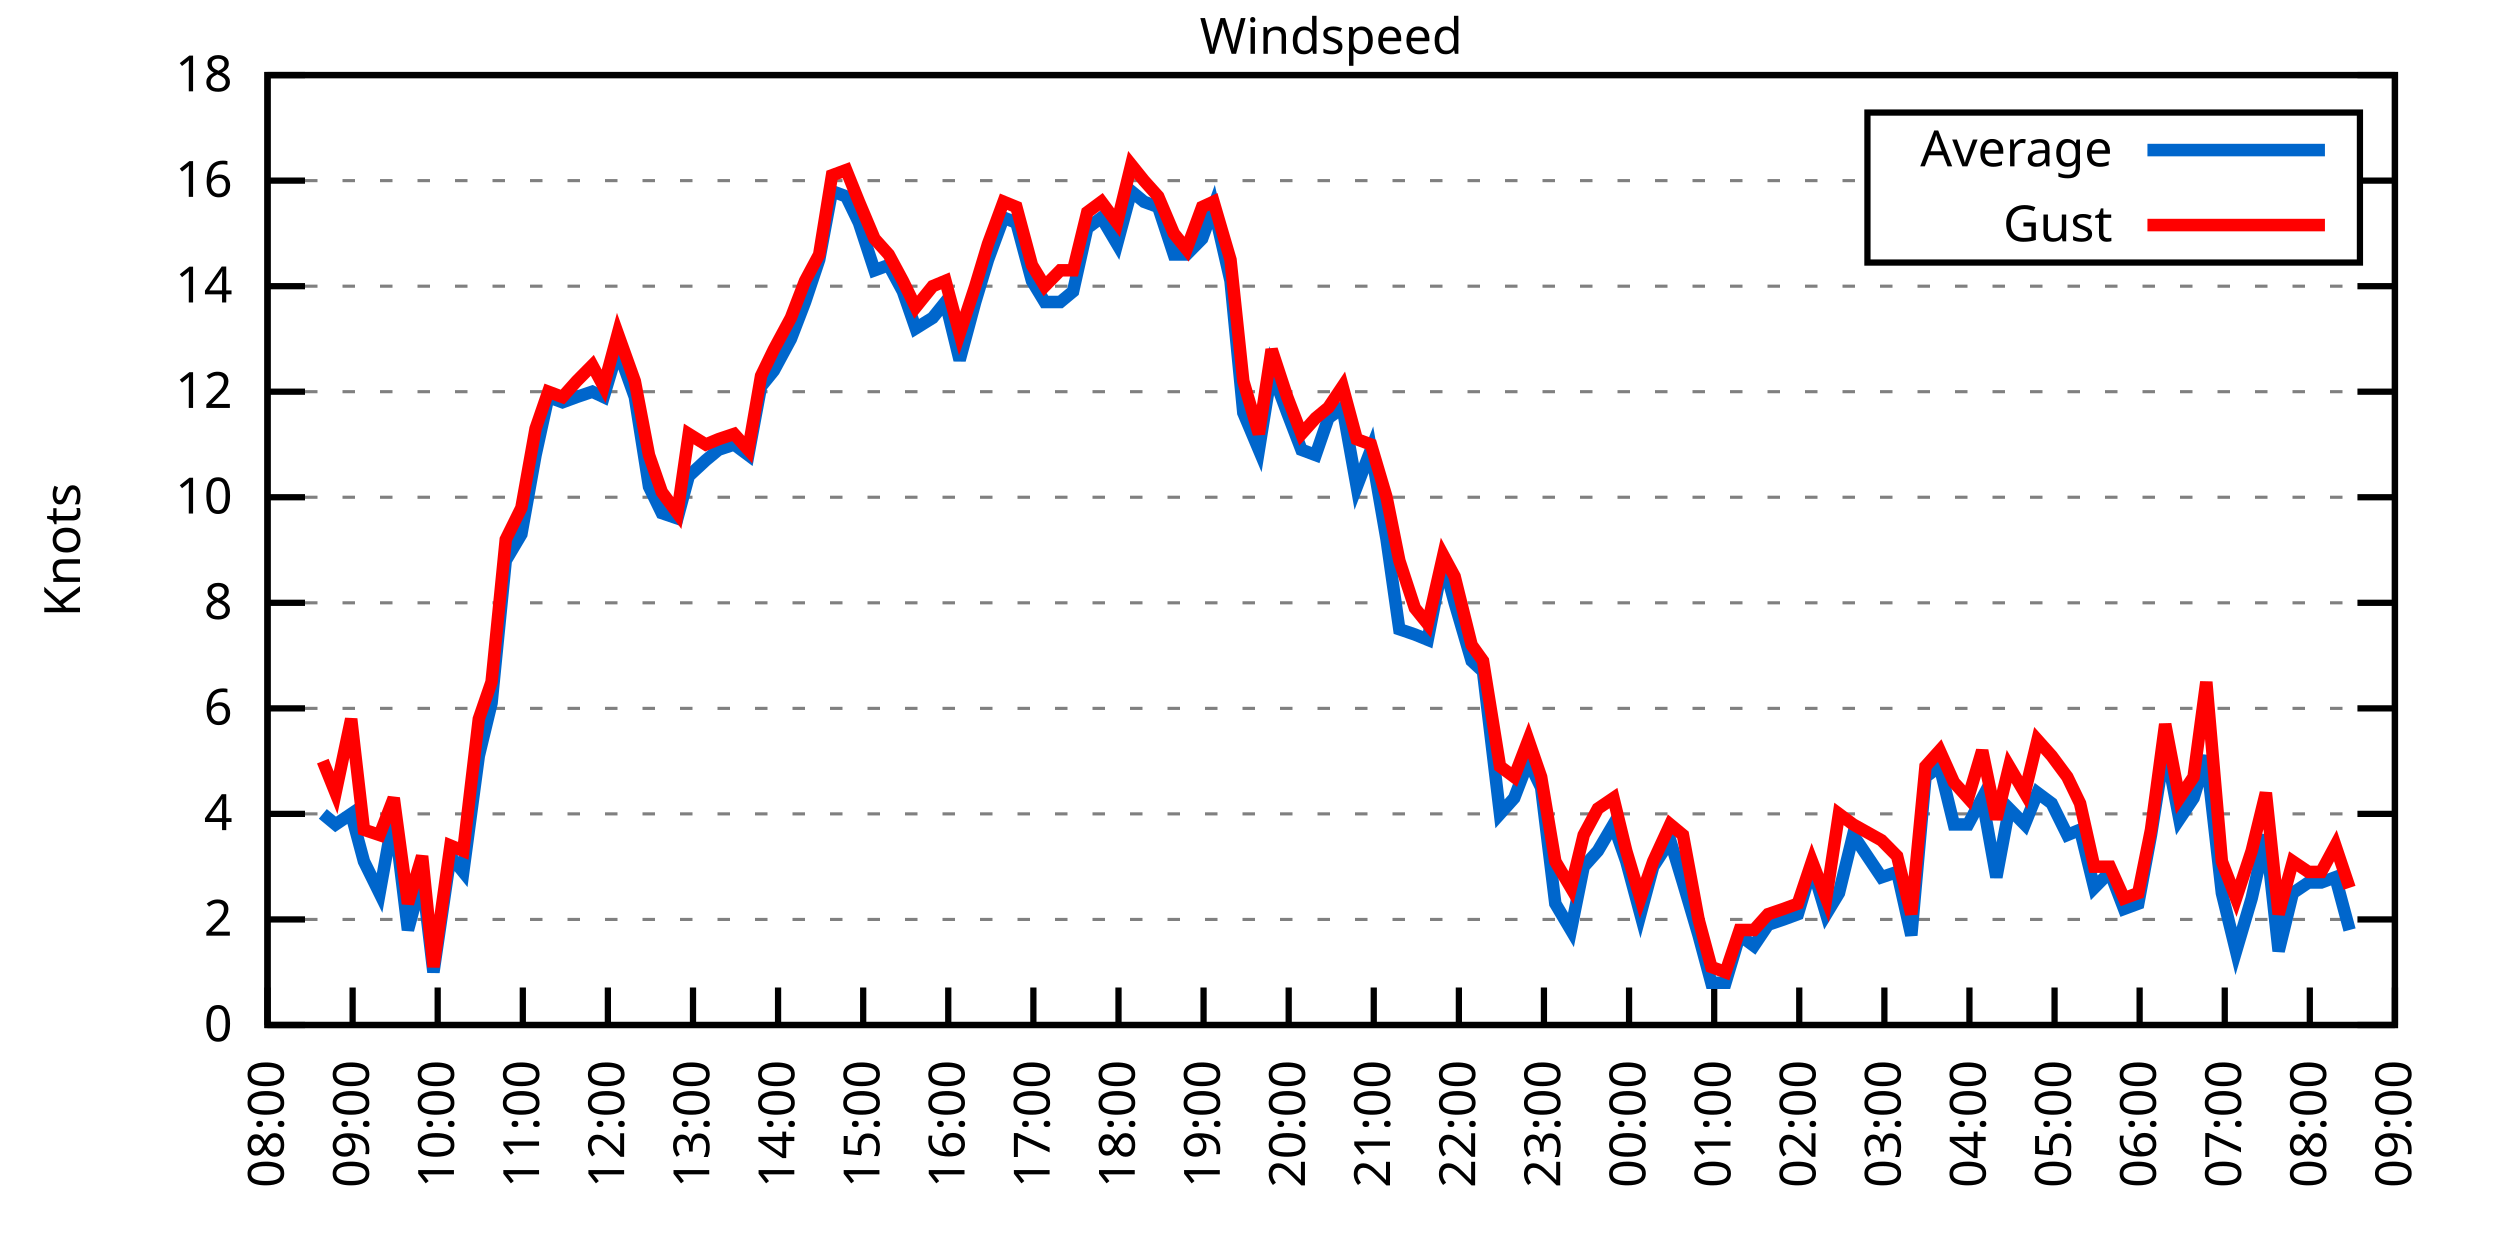
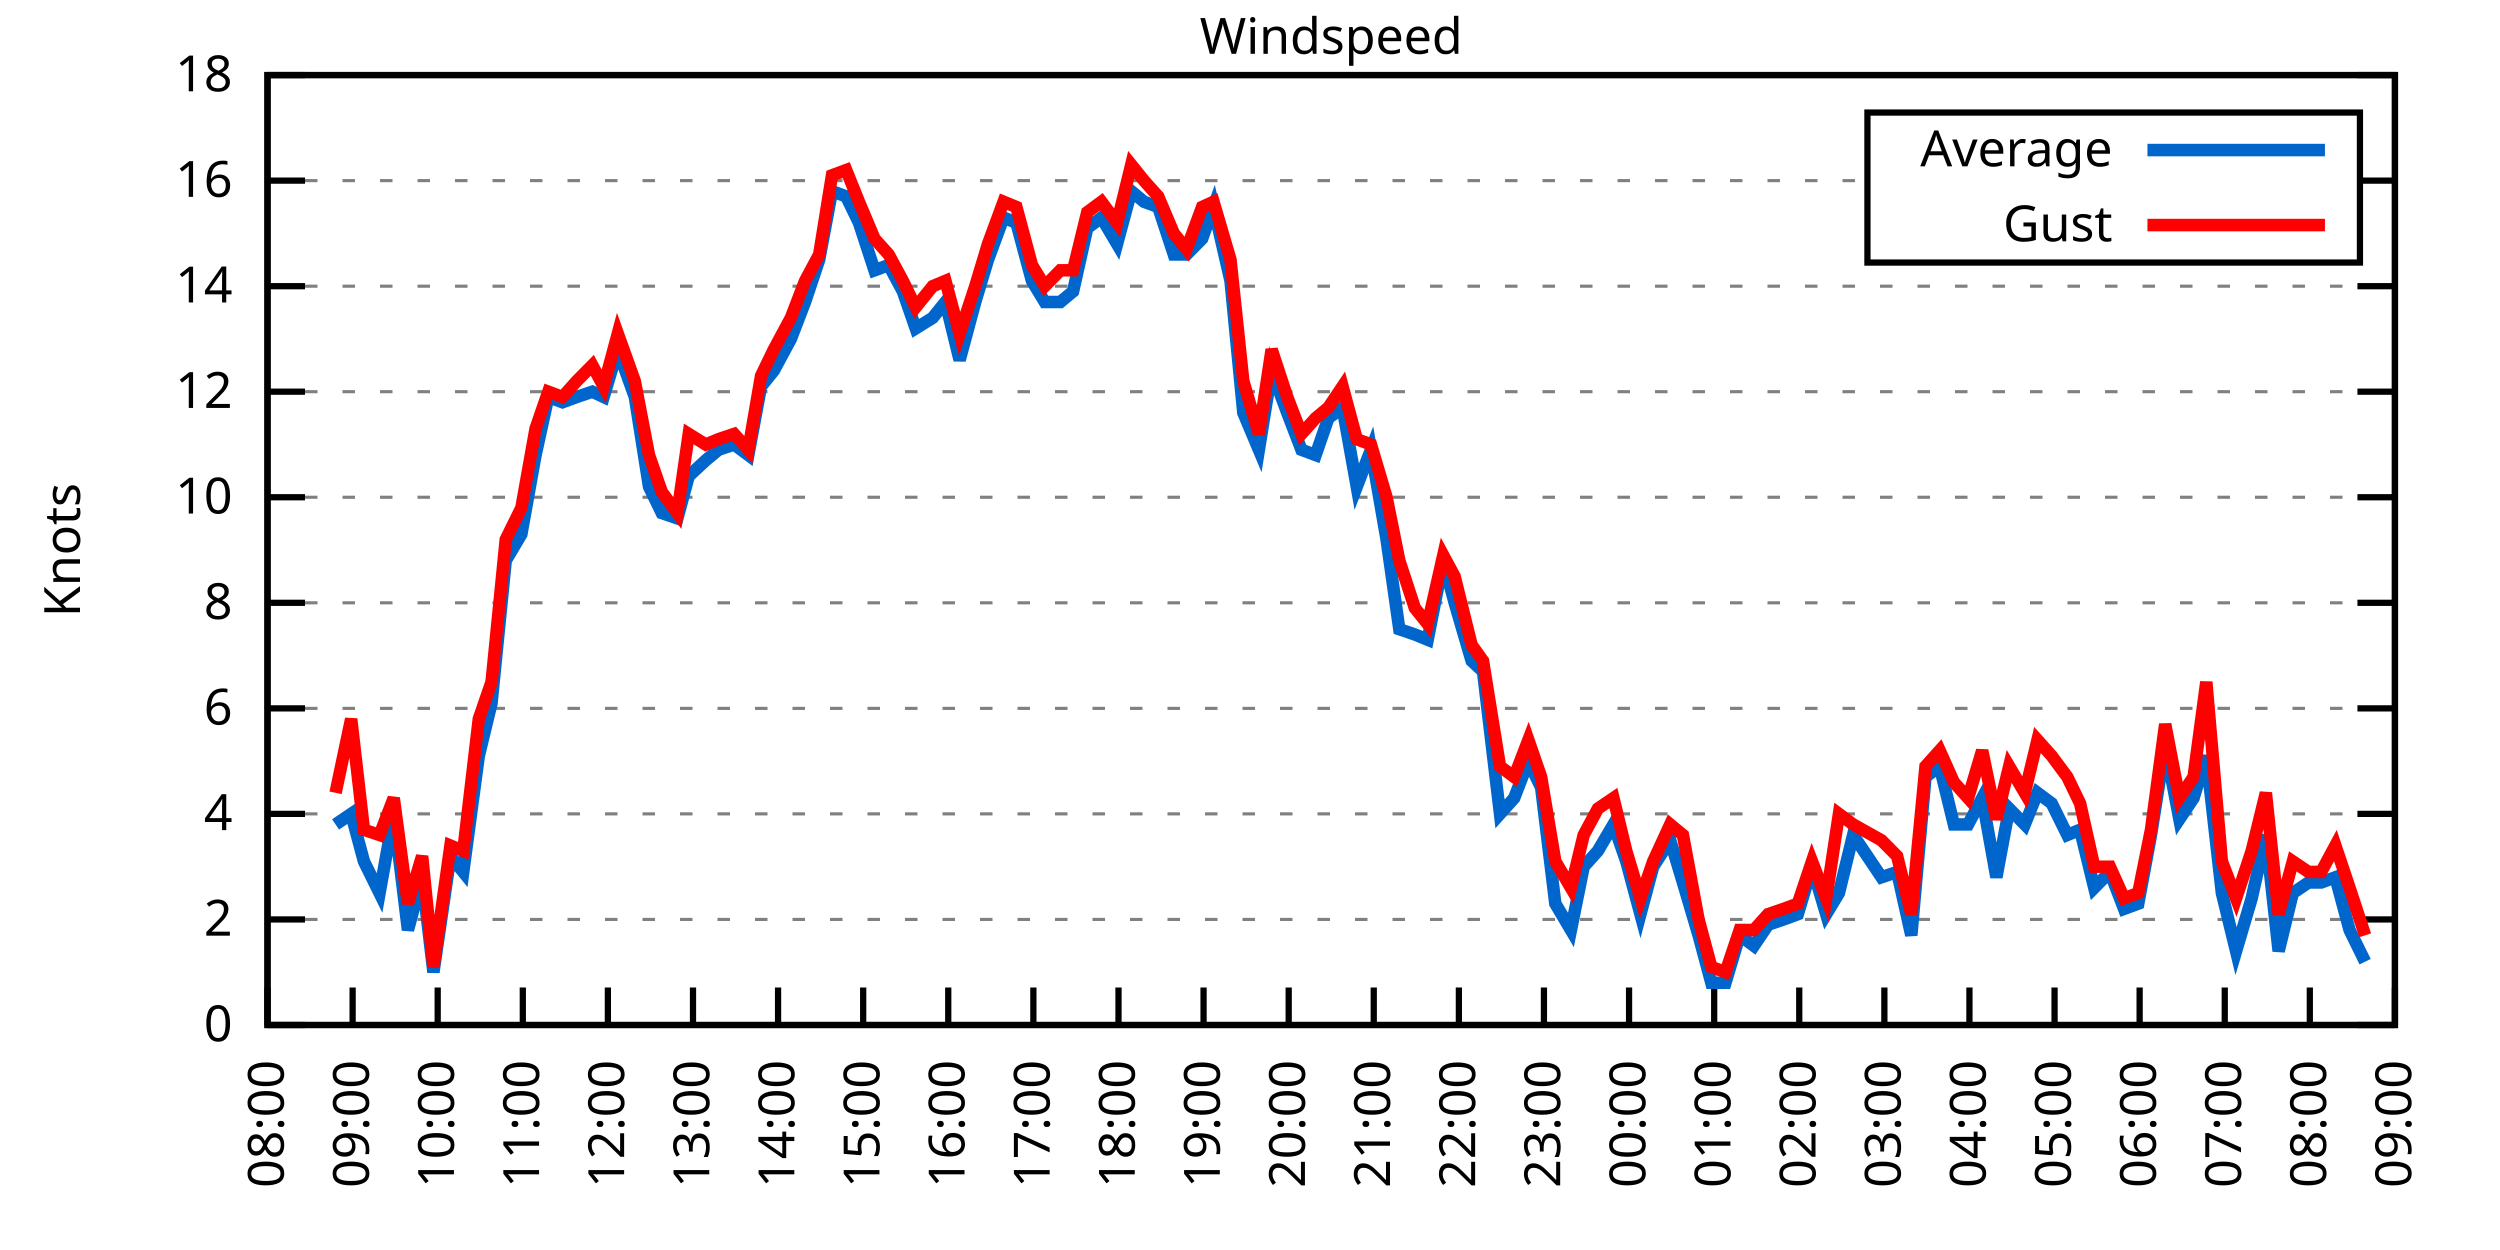
<svg xmlns="http://www.w3.org/2000/svg" xmlns:xlink="http://www.w3.org/1999/xlink" width="400" height="200" viewBox="0 0 400 200">
  <g id="gnuplot_canvas">
    <rect x="0" y="0" width="400" height="200" fill="none" />
    <defs>
      <circle id="gpDot" r="0.5" stroke-width="0.5" stroke="currentColor" />
      <path id="gpPt0" stroke-width="0.333" stroke="currentColor" d="M-1,0 h2 M0,-1 v2" />
      <path id="gpPt1" stroke-width="0.333" stroke="currentColor" d="M-1,-1 L1,1 M1,-1 L-1,1" />
      <path id="gpPt2" stroke-width="0.333" stroke="currentColor" d="M-1,0 L1,0 M0,-1 L0,1 M-1,-1 L1,1 M-1,1 L1,-1" />
      <rect id="gpPt3" stroke-width="0.333" stroke="currentColor" x="-1" y="-1" width="2" height="2" />
      <rect id="gpPt4" stroke-width="0.333" stroke="currentColor" fill="currentColor" x="-1" y="-1" width="2" height="2" />
      <circle id="gpPt5" stroke-width="0.333" stroke="currentColor" cx="0" cy="0" r="1" />
      <use xlink:href="#gpPt5" id="gpPt6" fill="currentColor" stroke="none" />
      <path id="gpPt7" stroke-width="0.333" stroke="currentColor" d="M0,-1.33 L-1.33,0.67 L1.33,0.67 z" />
      <use xlink:href="#gpPt7" id="gpPt8" fill="currentColor" stroke="none" />
      <use xlink:href="#gpPt7" id="gpPt9" stroke="currentColor" transform="rotate(180)" />
      <use xlink:href="#gpPt9" id="gpPt10" fill="currentColor" stroke="none" />
      <use xlink:href="#gpPt3" id="gpPt11" stroke="currentColor" transform="rotate(45)" />
      <use xlink:href="#gpPt11" id="gpPt12" fill="currentColor" stroke="none" />
      <path id="gpPt13" stroke-width="0.333" stroke="currentColor" d="M0,1.330 L1.265,0.411 L0.782,-1.067 L-0.782,-1.076 L-1.265,0.411 z" />
      <use xlink:href="#gpPt13" id="gpPt14" fill="currentColor" stroke="none" />
      <filter id="textbox" filterUnits="objectBoundingBox" x="0" y="0" height="1" width="1">
        <feFlood flood-color="white" flood-opacity="1" result="bgnd" />
        <feComposite in="SourceGraphic" in2="bgnd" operator="atop" />
      </filter>
      <filter id="greybox" filterUnits="objectBoundingBox" x="0" y="0" height="1" width="1">
        <feFlood flood-color="lightgrey" flood-opacity="1" result="grey" />
        <feComposite in="SourceGraphic" in2="grey" operator="atop" />
      </filter>
    </defs>
    <g fill="none" color="white" stroke="currentColor" stroke-width="1.00" stroke-linecap="butt" stroke-linejoin="miter">
</g>
    <g fill="none" color="black" stroke="currentColor" stroke-width="1.00" stroke-linecap="butt" stroke-linejoin="miter">
      <g stroke="none" shape-rendering="crispEdges">
        <polygon fill="rgb(255, 255, 255)" points="42.80,164.00 383.18,164.00 383.18,12.02 42.80,12.02 " />
      </g>
    </g>
    <g fill="none" color="black" stroke="currentColor" stroke-width="1.00" stroke-linecap="butt" stroke-linejoin="miter">
</g>
    <g fill="none" color="black" stroke="black" stroke-width="0.50" stroke-linecap="butt" stroke-linejoin="miter">
</g>
    <g fill="none" color="gray" stroke="currentColor" stroke-width="0.50" stroke-linecap="butt" stroke-linejoin="miter">
      <path stroke="gray" stroke-dasharray="2,4" class="gridline" d="M42.80,164.00 L383.19,164.00  " />
    </g>
    <g fill="none" color="gray" stroke="gray" stroke-width="1.00" stroke-linecap="butt" stroke-linejoin="miter">
</g>
    <g fill="none" color="black" stroke="currentColor" stroke-width="1.00" stroke-linecap="butt" stroke-linejoin="miter">
      <path stroke="black" d="M42.80,164.00 L48.80,164.00 M383.19,164.00 L377.19,164.00  " />
      <g transform="translate(37.20,166.60)" stroke="none" fill="black" font-family="Sans" font-size="8.00" text-anchor="end">
        <text>
          <tspan font-family="Sans"> 0</tspan>
        </text>
      </g>
    </g>
    <g fill="none" color="black" stroke="currentColor" stroke-width="1.00" stroke-linecap="butt" stroke-linejoin="miter">
</g>
    <g fill="none" color="black" stroke="black" stroke-width="0.50" stroke-linecap="butt" stroke-linejoin="miter">
</g>
    <g fill="none" color="gray" stroke="currentColor" stroke-width="0.50" stroke-linecap="butt" stroke-linejoin="miter">
      <path stroke="gray" stroke-dasharray="2,4" class="gridline" d="M42.80,147.11 L383.19,147.11  " />
    </g>
    <g fill="none" color="gray" stroke="gray" stroke-width="1.00" stroke-linecap="butt" stroke-linejoin="miter">
</g>
    <g fill="none" color="black" stroke="currentColor" stroke-width="1.00" stroke-linecap="butt" stroke-linejoin="miter">
      <path stroke="black" d="M42.80,147.11 L48.80,147.11 M383.19,147.11 L377.19,147.11  " />
      <g transform="translate(37.20,149.71)" stroke="none" fill="black" font-family="Sans" font-size="8.00" text-anchor="end">
        <text>
          <tspan font-family="Sans"> 2</tspan>
        </text>
      </g>
    </g>
    <g fill="none" color="black" stroke="currentColor" stroke-width="1.00" stroke-linecap="butt" stroke-linejoin="miter">
</g>
    <g fill="none" color="black" stroke="black" stroke-width="0.50" stroke-linecap="butt" stroke-linejoin="miter">
</g>
    <g fill="none" color="gray" stroke="currentColor" stroke-width="0.50" stroke-linecap="butt" stroke-linejoin="miter">
      <path stroke="gray" stroke-dasharray="2,4" class="gridline" d="M42.80,130.22 L383.19,130.22  " />
    </g>
    <g fill="none" color="gray" stroke="gray" stroke-width="1.00" stroke-linecap="butt" stroke-linejoin="miter">
</g>
    <g fill="none" color="black" stroke="currentColor" stroke-width="1.00" stroke-linecap="butt" stroke-linejoin="miter">
      <path stroke="black" d="M42.80,130.22 L48.80,130.22 M383.19,130.22 L377.19,130.22  " />
      <g transform="translate(37.20,132.82)" stroke="none" fill="black" font-family="Sans" font-size="8.00" text-anchor="end">
        <text>
          <tspan font-family="Sans"> 4</tspan>
        </text>
      </g>
    </g>
    <g fill="none" color="black" stroke="currentColor" stroke-width="1.00" stroke-linecap="butt" stroke-linejoin="miter">
</g>
    <g fill="none" color="black" stroke="black" stroke-width="0.50" stroke-linecap="butt" stroke-linejoin="miter">
</g>
    <g fill="none" color="gray" stroke="currentColor" stroke-width="0.50" stroke-linecap="butt" stroke-linejoin="miter">
      <path stroke="gray" stroke-dasharray="2,4" class="gridline" d="M42.80,113.34 L383.19,113.34  " />
    </g>
    <g fill="none" color="gray" stroke="gray" stroke-width="1.00" stroke-linecap="butt" stroke-linejoin="miter">
</g>
    <g fill="none" color="black" stroke="currentColor" stroke-width="1.00" stroke-linecap="butt" stroke-linejoin="miter">
      <path stroke="black" d="M42.80,113.34 L48.80,113.34 M383.19,113.34 L377.19,113.34  " />
      <g transform="translate(37.20,115.94)" stroke="none" fill="black" font-family="Sans" font-size="8.00" text-anchor="end">
        <text>
          <tspan font-family="Sans"> 6</tspan>
        </text>
      </g>
    </g>
    <g fill="none" color="black" stroke="currentColor" stroke-width="1.00" stroke-linecap="butt" stroke-linejoin="miter">
</g>
    <g fill="none" color="black" stroke="black" stroke-width="0.50" stroke-linecap="butt" stroke-linejoin="miter">
</g>
    <g fill="none" color="gray" stroke="currentColor" stroke-width="0.50" stroke-linecap="butt" stroke-linejoin="miter">
      <path stroke="gray" stroke-dasharray="2,4" class="gridline" d="M42.80,96.45 L383.19,96.45  " />
    </g>
    <g fill="none" color="gray" stroke="gray" stroke-width="1.00" stroke-linecap="butt" stroke-linejoin="miter">
</g>
    <g fill="none" color="black" stroke="currentColor" stroke-width="1.00" stroke-linecap="butt" stroke-linejoin="miter">
      <path stroke="black" d="M42.80,96.45 L48.80,96.45 M383.19,96.45 L377.19,96.45  " />
      <g transform="translate(37.20,99.05)" stroke="none" fill="black" font-family="Sans" font-size="8.00" text-anchor="end">
        <text>
          <tspan font-family="Sans"> 8</tspan>
        </text>
      </g>
    </g>
    <g fill="none" color="black" stroke="currentColor" stroke-width="1.00" stroke-linecap="butt" stroke-linejoin="miter">
</g>
    <g fill="none" color="black" stroke="black" stroke-width="0.50" stroke-linecap="butt" stroke-linejoin="miter">
</g>
    <g fill="none" color="gray" stroke="currentColor" stroke-width="0.50" stroke-linecap="butt" stroke-linejoin="miter">
      <path stroke="gray" stroke-dasharray="2,4" class="gridline" d="M42.80,79.56 L383.19,79.56  " />
    </g>
    <g fill="none" color="gray" stroke="gray" stroke-width="1.00" stroke-linecap="butt" stroke-linejoin="miter">
</g>
    <g fill="none" color="black" stroke="currentColor" stroke-width="1.00" stroke-linecap="butt" stroke-linejoin="miter">
      <path stroke="black" d="M42.80,79.56 L48.80,79.56 M383.19,79.56 L377.19,79.56  " />
      <g transform="translate(37.20,82.16)" stroke="none" fill="black" font-family="Sans" font-size="8.00" text-anchor="end">
        <text>
          <tspan font-family="Sans"> 10</tspan>
        </text>
      </g>
    </g>
    <g fill="none" color="black" stroke="currentColor" stroke-width="1.00" stroke-linecap="butt" stroke-linejoin="miter">
</g>
    <g fill="none" color="black" stroke="black" stroke-width="0.50" stroke-linecap="butt" stroke-linejoin="miter">
</g>
    <g fill="none" color="gray" stroke="currentColor" stroke-width="0.50" stroke-linecap="butt" stroke-linejoin="miter">
      <path stroke="gray" stroke-dasharray="2,4" class="gridline" d="M42.80,62.67 L383.19,62.67  " />
    </g>
    <g fill="none" color="gray" stroke="gray" stroke-width="1.00" stroke-linecap="butt" stroke-linejoin="miter">
</g>
    <g fill="none" color="black" stroke="currentColor" stroke-width="1.00" stroke-linecap="butt" stroke-linejoin="miter">
      <path stroke="black" d="M42.80,62.67 L48.80,62.67 M383.19,62.67 L377.19,62.67  " />
      <g transform="translate(37.20,65.27)" stroke="none" fill="black" font-family="Sans" font-size="8.00" text-anchor="end">
        <text>
          <tspan font-family="Sans"> 12</tspan>
        </text>
      </g>
    </g>
    <g fill="none" color="black" stroke="currentColor" stroke-width="1.00" stroke-linecap="butt" stroke-linejoin="miter">
</g>
    <g fill="none" color="black" stroke="black" stroke-width="0.50" stroke-linecap="butt" stroke-linejoin="miter">
</g>
    <g fill="none" color="gray" stroke="currentColor" stroke-width="0.50" stroke-linecap="butt" stroke-linejoin="miter">
      <path stroke="gray" stroke-dasharray="2,4" class="gridline" d="M42.80,45.79 L383.19,45.79  " />
    </g>
    <g fill="none" color="gray" stroke="gray" stroke-width="1.00" stroke-linecap="butt" stroke-linejoin="miter">
</g>
    <g fill="none" color="black" stroke="currentColor" stroke-width="1.00" stroke-linecap="butt" stroke-linejoin="miter">
      <path stroke="black" d="M42.80,45.79 L48.80,45.79 M383.19,45.79 L377.19,45.79  " />
      <g transform="translate(37.20,48.39)" stroke="none" fill="black" font-family="Sans" font-size="8.00" text-anchor="end">
        <text>
          <tspan font-family="Sans"> 14</tspan>
        </text>
      </g>
    </g>
    <g fill="none" color="black" stroke="currentColor" stroke-width="1.00" stroke-linecap="butt" stroke-linejoin="miter">
</g>
    <g fill="none" color="black" stroke="black" stroke-width="0.50" stroke-linecap="butt" stroke-linejoin="miter">
</g>
    <g fill="none" color="gray" stroke="currentColor" stroke-width="0.50" stroke-linecap="butt" stroke-linejoin="miter">
      <path stroke="gray" stroke-dasharray="2,4" class="gridline" d="M42.80,28.90 L298.79,28.90 M377.59,28.90 L383.19,28.90  " />
    </g>
    <g fill="none" color="gray" stroke="gray" stroke-width="1.00" stroke-linecap="butt" stroke-linejoin="miter">
</g>
    <g fill="none" color="black" stroke="currentColor" stroke-width="1.00" stroke-linecap="butt" stroke-linejoin="miter">
      <path stroke="black" d="M42.80,28.90 L48.80,28.90 M383.19,28.90 L377.19,28.90  " />
      <g transform="translate(37.20,31.50)" stroke="none" fill="black" font-family="Sans" font-size="8.00" text-anchor="end">
        <text>
          <tspan font-family="Sans"> 16</tspan>
        </text>
      </g>
    </g>
    <g fill="none" color="black" stroke="currentColor" stroke-width="1.00" stroke-linecap="butt" stroke-linejoin="miter">
</g>
    <g fill="none" color="black" stroke="black" stroke-width="0.50" stroke-linecap="butt" stroke-linejoin="miter">
</g>
    <g fill="none" color="gray" stroke="currentColor" stroke-width="0.50" stroke-linecap="butt" stroke-linejoin="miter">
      <path stroke="gray" stroke-dasharray="2,4" class="gridline" d="M42.80,12.01 L383.19,12.01  " />
    </g>
    <g fill="none" color="gray" stroke="gray" stroke-width="1.00" stroke-linecap="butt" stroke-linejoin="miter">
</g>
    <g fill="none" color="black" stroke="currentColor" stroke-width="1.00" stroke-linecap="butt" stroke-linejoin="miter">
      <path stroke="black" d="M42.80,12.01 L48.80,12.01 M383.19,12.01 L377.19,12.01  " />
      <g transform="translate(37.20,14.61)" stroke="none" fill="black" font-family="Sans" font-size="8.00" text-anchor="end">
        <text>
          <tspan font-family="Sans"> 18</tspan>
        </text>
      </g>
    </g>
    <g fill="none" color="black" stroke="currentColor" stroke-width="1.00" stroke-linecap="butt" stroke-linejoin="miter">
      <path stroke="black" d="M42.80,164.00 L42.80,158.00  " />
      <g transform="translate(45.40,169.60) rotate(270.00)" stroke="none" fill="black" font-family="Sans" font-size="8.00" text-anchor="end">
        <text>
          <tspan font-family="Sans">08:00</tspan>
        </text>
      </g>
    </g>
    <g fill="none" color="black" stroke="currentColor" stroke-width="1.00" stroke-linecap="butt" stroke-linejoin="miter">
      <path stroke="black" d="M56.42,164.00 L56.42,158.00  " />
      <g transform="translate(59.02,169.60) rotate(270.00)" stroke="none" fill="black" font-family="Sans" font-size="8.00" text-anchor="end">
        <text>
          <tspan font-family="Sans">09:00</tspan>
        </text>
      </g>
    </g>
    <g fill="none" color="black" stroke="currentColor" stroke-width="1.00" stroke-linecap="butt" stroke-linejoin="miter">
      <path stroke="black" d="M70.03,164.00 L70.03,158.00  " />
      <g transform="translate(72.63,169.60) rotate(270.00)" stroke="none" fill="black" font-family="Sans" font-size="8.00" text-anchor="end">
        <text>
          <tspan font-family="Sans">10:00</tspan>
        </text>
      </g>
    </g>
    <g fill="none" color="black" stroke="currentColor" stroke-width="1.00" stroke-linecap="butt" stroke-linejoin="miter">
      <path stroke="black" d="M83.65,164.00 L83.65,158.00  " />
      <g transform="translate(86.25,169.60) rotate(270.00)" stroke="none" fill="black" font-family="Sans" font-size="8.00" text-anchor="end">
        <text>
          <tspan font-family="Sans">11:00</tspan>
        </text>
      </g>
    </g>
    <g fill="none" color="black" stroke="currentColor" stroke-width="1.00" stroke-linecap="butt" stroke-linejoin="miter">
      <path stroke="black" d="M97.26,164.00 L97.26,158.00  " />
      <g transform="translate(99.86,169.60) rotate(270.00)" stroke="none" fill="black" font-family="Sans" font-size="8.00" text-anchor="end">
        <text>
          <tspan font-family="Sans">12:00</tspan>
        </text>
      </g>
    </g>
    <g fill="none" color="black" stroke="currentColor" stroke-width="1.00" stroke-linecap="butt" stroke-linejoin="miter">
      <path stroke="black" d="M110.88,164.00 L110.88,158.00  " />
      <g transform="translate(113.48,169.60) rotate(270.00)" stroke="none" fill="black" font-family="Sans" font-size="8.00" text-anchor="end">
        <text>
          <tspan font-family="Sans">13:00</tspan>
        </text>
      </g>
    </g>
    <g fill="none" color="black" stroke="currentColor" stroke-width="1.00" stroke-linecap="butt" stroke-linejoin="miter">
      <path stroke="black" d="M124.49,164.00 L124.49,158.00  " />
      <g transform="translate(127.09,169.60) rotate(270.00)" stroke="none" fill="black" font-family="Sans" font-size="8.00" text-anchor="end">
        <text>
          <tspan font-family="Sans">14:00</tspan>
        </text>
      </g>
    </g>
    <g fill="none" color="black" stroke="currentColor" stroke-width="1.00" stroke-linecap="butt" stroke-linejoin="miter">
      <path stroke="black" d="M138.11,164.00 L138.11,158.00  " />
      <g transform="translate(140.71,169.60) rotate(270.00)" stroke="none" fill="black" font-family="Sans" font-size="8.00" text-anchor="end">
        <text>
          <tspan font-family="Sans">15:00</tspan>
        </text>
      </g>
    </g>
    <g fill="none" color="black" stroke="currentColor" stroke-width="1.00" stroke-linecap="butt" stroke-linejoin="miter">
      <path stroke="black" d="M151.72,164.00 L151.72,158.00  " />
      <g transform="translate(154.32,169.60) rotate(270.00)" stroke="none" fill="black" font-family="Sans" font-size="8.00" text-anchor="end">
        <text>
          <tspan font-family="Sans">16:00</tspan>
        </text>
      </g>
    </g>
    <g fill="none" color="black" stroke="currentColor" stroke-width="1.00" stroke-linecap="butt" stroke-linejoin="miter">
      <path stroke="black" d="M165.34,164.00 L165.34,158.00  " />
      <g transform="translate(167.94,169.60) rotate(270.00)" stroke="none" fill="black" font-family="Sans" font-size="8.00" text-anchor="end">
        <text>
          <tspan font-family="Sans">17:00</tspan>
        </text>
      </g>
    </g>
    <g fill="none" color="black" stroke="currentColor" stroke-width="1.00" stroke-linecap="butt" stroke-linejoin="miter">
      <path stroke="black" d="M178.96,164.00 L178.96,158.00  " />
      <g transform="translate(181.56,169.60) rotate(270.00)" stroke="none" fill="black" font-family="Sans" font-size="8.00" text-anchor="end">
        <text>
          <tspan font-family="Sans">18:00</tspan>
        </text>
      </g>
    </g>
    <g fill="none" color="black" stroke="currentColor" stroke-width="1.00" stroke-linecap="butt" stroke-linejoin="miter">
      <path stroke="black" d="M192.57,164.00 L192.57,158.00  " />
      <g transform="translate(195.17,169.60) rotate(270.00)" stroke="none" fill="black" font-family="Sans" font-size="8.00" text-anchor="end">
        <text>
          <tspan font-family="Sans">19:00</tspan>
        </text>
      </g>
    </g>
    <g fill="none" color="black" stroke="currentColor" stroke-width="1.00" stroke-linecap="butt" stroke-linejoin="miter">
      <path stroke="black" d="M206.19,164.00 L206.19,158.00  " />
      <g transform="translate(208.79,169.60) rotate(270.00)" stroke="none" fill="black" font-family="Sans" font-size="8.00" text-anchor="end">
        <text>
          <tspan font-family="Sans">20:00</tspan>
        </text>
      </g>
    </g>
    <g fill="none" color="black" stroke="currentColor" stroke-width="1.00" stroke-linecap="butt" stroke-linejoin="miter">
      <path stroke="black" d="M219.80,164.00 L219.80,158.00  " />
      <g transform="translate(222.40,169.60) rotate(270.00)" stroke="none" fill="black" font-family="Sans" font-size="8.00" text-anchor="end">
        <text>
          <tspan font-family="Sans">21:00</tspan>
        </text>
      </g>
    </g>
    <g fill="none" color="black" stroke="currentColor" stroke-width="1.00" stroke-linecap="butt" stroke-linejoin="miter">
      <path stroke="black" d="M233.42,164.00 L233.42,158.00  " />
      <g transform="translate(236.02,169.60) rotate(270.00)" stroke="none" fill="black" font-family="Sans" font-size="8.00" text-anchor="end">
        <text>
          <tspan font-family="Sans">22:00</tspan>
        </text>
      </g>
    </g>
    <g fill="none" color="black" stroke="currentColor" stroke-width="1.00" stroke-linecap="butt" stroke-linejoin="miter">
      <path stroke="black" d="M247.03,164.00 L247.03,158.00  " />
      <g transform="translate(249.63,169.60) rotate(270.00)" stroke="none" fill="black" font-family="Sans" font-size="8.00" text-anchor="end">
        <text>
          <tspan font-family="Sans">23:00</tspan>
        </text>
      </g>
    </g>
    <g fill="none" color="black" stroke="currentColor" stroke-width="1.00" stroke-linecap="butt" stroke-linejoin="miter">
      <path stroke="black" d="M260.65,164.00 L260.65,158.00  " />
      <g transform="translate(263.25,169.60) rotate(270.00)" stroke="none" fill="black" font-family="Sans" font-size="8.00" text-anchor="end">
        <text>
          <tspan font-family="Sans">00:00</tspan>
        </text>
      </g>
    </g>
    <g fill="none" color="black" stroke="currentColor" stroke-width="1.00" stroke-linecap="butt" stroke-linejoin="miter">
      <path stroke="black" d="M274.27,164.00 L274.27,158.00  " />
      <g transform="translate(276.87,169.60) rotate(270.00)" stroke="none" fill="black" font-family="Sans" font-size="8.00" text-anchor="end">
        <text>
          <tspan font-family="Sans">01:00</tspan>
        </text>
      </g>
    </g>
    <g fill="none" color="black" stroke="currentColor" stroke-width="1.00" stroke-linecap="butt" stroke-linejoin="miter">
      <path stroke="black" d="M287.88,164.00 L287.88,158.00  " />
      <g transform="translate(290.48,169.60) rotate(270.00)" stroke="none" fill="black" font-family="Sans" font-size="8.00" text-anchor="end">
        <text>
          <tspan font-family="Sans">02:00</tspan>
        </text>
      </g>
    </g>
    <g fill="none" color="black" stroke="currentColor" stroke-width="1.00" stroke-linecap="butt" stroke-linejoin="miter">
      <path stroke="black" d="M301.50,164.00 L301.50,158.00  " />
      <g transform="translate(304.10,169.60) rotate(270.00)" stroke="none" fill="black" font-family="Sans" font-size="8.00" text-anchor="end">
        <text>
          <tspan font-family="Sans">03:00</tspan>
        </text>
      </g>
    </g>
    <g fill="none" color="black" stroke="currentColor" stroke-width="1.00" stroke-linecap="butt" stroke-linejoin="miter">
      <path stroke="black" d="M315.11,164.00 L315.11,158.00  " />
      <g transform="translate(317.71,169.60) rotate(270.00)" stroke="none" fill="black" font-family="Sans" font-size="8.00" text-anchor="end">
        <text>
          <tspan font-family="Sans">04:00</tspan>
        </text>
      </g>
    </g>
    <g fill="none" color="black" stroke="currentColor" stroke-width="1.00" stroke-linecap="butt" stroke-linejoin="miter">
      <path stroke="black" d="M328.73,164.00 L328.73,158.00  " />
      <g transform="translate(331.33,169.60) rotate(270.00)" stroke="none" fill="black" font-family="Sans" font-size="8.00" text-anchor="end">
        <text>
          <tspan font-family="Sans">05:00</tspan>
        </text>
      </g>
    </g>
    <g fill="none" color="black" stroke="currentColor" stroke-width="1.00" stroke-linecap="butt" stroke-linejoin="miter">
      <path stroke="black" d="M342.34,164.00 L342.34,158.00  " />
      <g transform="translate(344.94,169.60) rotate(270.00)" stroke="none" fill="black" font-family="Sans" font-size="8.00" text-anchor="end">
        <text>
          <tspan font-family="Sans">06:00</tspan>
        </text>
      </g>
    </g>
    <g fill="none" color="black" stroke="currentColor" stroke-width="1.00" stroke-linecap="butt" stroke-linejoin="miter">
      <path stroke="black" d="M355.96,164.00 L355.96,158.00  " />
      <g transform="translate(358.56,169.60) rotate(270.00)" stroke="none" fill="black" font-family="Sans" font-size="8.00" text-anchor="end">
        <text>
          <tspan font-family="Sans">07:00</tspan>
        </text>
      </g>
    </g>
    <g fill="none" color="black" stroke="currentColor" stroke-width="1.00" stroke-linecap="butt" stroke-linejoin="miter">
      <path stroke="black" d="M369.57,164.00 L369.57,158.00  " />
      <g transform="translate(372.17,169.60) rotate(270.00)" stroke="none" fill="black" font-family="Sans" font-size="8.00" text-anchor="end">
        <text>
          <tspan font-family="Sans">08:00</tspan>
        </text>
      </g>
    </g>
    <g fill="none" color="black" stroke="currentColor" stroke-width="1.00" stroke-linecap="butt" stroke-linejoin="miter">
      <path stroke="black" d="M383.19,164.00 L383.19,158.00  " />
      <g transform="translate(385.79,169.60) rotate(270.00)" stroke="none" fill="black" font-family="Sans" font-size="8.00" text-anchor="end">
        <text>
          <tspan font-family="Sans">09:00</tspan>
        </text>
      </g>
    </g>
    <g fill="none" color="black" stroke="currentColor" stroke-width="1.00" stroke-linecap="butt" stroke-linejoin="miter">
</g>
    <g fill="none" color="black" stroke="currentColor" stroke-width="1.00" stroke-linecap="butt" stroke-linejoin="miter">
      <path stroke="black" d="M42.80,12.01 L42.80,164.00 L383.19,164.00 L383.19,12.01 L42.80,12.01 Z  " />
    </g>
    <g fill="none" color="black" stroke="currentColor" stroke-width="1.00" stroke-linecap="butt" stroke-linejoin="miter">
</g>
    <g fill="none" color="black" stroke="currentColor" stroke-width="1.00" stroke-linecap="butt" stroke-linejoin="miter">
      <path stroke="black" d="M298.79,42.01 L298.79,18.01 L377.59,18.01 L377.59,42.01 L298.79,42.01 Z  " />
    </g>
    <g id="Windspeed_plot_1">
      <g fill="none" color="white" stroke="black" stroke-width="2.00" stroke-linecap="butt" stroke-linejoin="miter">
</g>
      <g fill="none" color="black" stroke="currentColor" stroke-width="2.00" stroke-linecap="butt" stroke-linejoin="miter">
        <g transform="translate(337.99,26.61)" stroke="none" fill="black" font-family="Sans" font-size="8.00" text-anchor="end">
          <text>
            <tspan font-family="Sans">Average</tspan>
          </text>
        </g>
      </g>
      <g fill="none" color="black" stroke="currentColor" stroke-width="2.00" stroke-linecap="butt" stroke-linejoin="miter">
-         <path stroke="rgb(  0, 102, 204)" d="M343.59,24.01 L371.99,24.01 M51.65,130.22 L53.69,131.91 L56.19,130.22 L58.23,137.82 L60.73,142.89 L63.00,130.22   L65.27,148.80 L67.54,140.36 L69.35,155.56 L72.07,136.98 L74.12,139.51 L76.61,120.94 L78.65,112.49 L80.92,89.69   L83.42,85.47 L85.69,72.81 L87.73,63.52 L90.00,64.36 L92.27,63.52 L94.77,62.67 L96.58,63.52 L98.85,55.92   L101.57,63.52 L103.84,77.87 L105.89,82.09 L108.38,82.94 L110.20,76.18 L112.92,73.65 L114.96,71.96 L117.46,71.12   L119.73,72.81 L121.77,61.83 L123.81,59.30 L126.54,54.23 L128.81,48.32 L131.07,41.56 L133.12,30.59 L135.39,31.43   L137.43,35.65 L139.92,43.25 L142.19,42.41 L144.46,46.63 L146.51,52.54 L149.23,50.85 L151.27,48.32 L153.54,57.61   L156.04,48.32 L158.08,41.56 L160.57,34.81 L162.62,35.65 L165.11,44.94 L167.16,48.32 L169.65,48.32 L171.69,46.63   L173.96,36.50 L176.23,34.81 L178.73,39.03 L181.00,30.59 L183.04,32.28 L185.31,33.12 L187.81,40.72 L189.85,40.72   L192.34,38.19 L194.16,33.12 L196.88,44.94 L198.93,66.05 L201.42,71.96 L203.46,59.30 L205.96,66.05 L208.23,71.96   L210.50,72.81 L212.54,66.90 L214.81,65.21 L217.08,77.87 L219.35,71.96 L221.85,86.32 L223.89,100.67 L226.38,101.52   L228.43,102.36 L230.92,89.69 L232.74,96.45 L235.46,105.74 L237.28,107.43 L240.00,130.22 L242.27,127.69 L244.54,121.78   L246.58,126.00 L248.85,144.58 L251.35,148.80 L253.39,138.67 L255.66,136.14 L258.15,131.91 L260.20,137.82 L262.47,146.27   L264.51,138.67 L267.23,134.45 L269.27,141.20 L271.77,149.65 L273.81,157.24 L276.08,157.24 L278.35,149.65 L280.62,151.33   L282.89,147.96 L285.38,147.11 L287.65,146.27 L289.92,138.67 L292.19,146.27 L294.23,142.89 L296.50,133.60 L301.04,140.36   L303.54,139.51 L305.81,149.65 L308.08,124.31 L310.35,122.62 L312.62,131.91 L314.89,131.91 L317.15,127.69 L319.42,140.36   L321.47,129.38 L323.96,131.91 L326.00,126.85 L328.27,128.54 L330.77,133.60 L332.81,132.76 L335.08,142.05 L337.58,139.51   L339.85,145.42 L342.12,144.58 L344.16,133.60 L346.43,119.25 L348.70,131.07 L350.97,127.69 L353.01,120.94 L355.50,142.89   L357.77,152.18 L360.27,143.73 L362.54,133.60 L364.58,152.18 L366.85,142.89 L369.35,141.20 L371.39,141.20 L373.66,140.36   L375.93,148.80  " />
+         <path stroke="rgb(  0, 102, 204)" d="M343.59,24.01 L371.99,24.01 M53.69,131.91 L56.19,130.22 L58.23,137.82 L60.73,142.89 L63.00,130.22 L65.27,148.80   L67.54,140.36 L69.35,155.56 L72.07,136.98 L74.12,139.51 L76.61,120.94 L78.65,112.49 L80.92,89.69 L83.42,85.47   L85.69,72.81 L87.73,63.52 L90.00,64.36 L92.27,63.52 L94.77,62.67 L96.58,63.52 L98.85,55.92 L101.57,63.52   L103.84,77.87 L105.89,82.09 L108.38,82.94 L110.20,76.18 L112.92,73.65 L114.96,71.96 L117.46,71.12 L119.73,72.81   L121.77,61.83 L123.81,59.30 L126.54,54.23 L128.81,48.32 L131.07,41.56 L133.12,30.59 L135.39,31.43 L137.43,35.65   L139.92,43.25 L142.19,42.41 L144.46,46.63 L146.51,52.54 L149.23,50.85 L151.27,48.32 L153.54,57.61 L156.04,48.32   L158.08,41.56 L160.57,34.81 L162.62,35.65 L165.11,44.94 L167.16,48.32 L169.65,48.32 L171.69,46.63 L173.96,36.50   L176.23,34.81 L178.73,39.03 L181.00,30.59 L183.04,32.28 L185.31,33.12 L187.81,40.72 L189.85,40.72 L192.34,38.19   L194.16,33.12 L196.88,44.94 L198.93,66.05 L201.42,71.96 L203.46,59.30 L205.96,66.05 L208.23,71.96 L210.50,72.81   L212.54,66.90 L214.81,65.21 L217.08,77.87 L219.35,71.96 L221.85,86.32 L223.89,100.67 L226.38,101.52 L228.43,102.36   L230.92,89.69 L232.74,96.45 L235.46,105.74 L237.28,107.43 L240.00,130.22 L242.27,127.69 L244.54,121.78 L246.58,126.00   L248.85,144.58 L251.35,148.80 L253.39,138.67 L255.66,136.14 L258.15,131.91 L260.20,137.82 L262.47,146.27 L264.51,138.67   L267.23,134.45 L269.27,141.20 L271.77,149.65 L273.81,157.24 L276.08,157.24 L278.35,149.65 L280.62,151.33 L282.89,147.96   L285.38,147.11 L287.65,146.27 L289.92,138.67 L292.19,146.27 L294.23,142.89 L296.50,133.60 L301.04,140.36 L303.54,139.51   L305.81,149.65 L308.08,124.31 L310.35,122.62 L312.62,131.91 L314.89,131.91 L317.15,127.69 L319.42,140.36 L321.47,129.38   L323.96,131.91 L326.00,126.85 L328.27,128.54 L330.77,133.60 L332.81,132.76 L335.08,142.05 L337.58,139.51 L339.85,145.42   L342.12,144.58 L344.16,133.60 L346.43,119.25 L348.70,131.07 L350.97,127.69 L353.01,120.94 L355.50,142.89 L357.77,152.18   L360.27,143.73 L362.54,133.60 L364.58,152.18 L366.85,142.89 L369.35,141.20 L371.39,141.20 L373.66,140.36 L375.93,148.80   L378.42,153.87  " />
      </g>
    </g>
    <g id="Windspeed_plot_2">
      <g fill="none" color="black" stroke="currentColor" stroke-width="2.00" stroke-linecap="butt" stroke-linejoin="miter">
        <g transform="translate(337.99,38.61)" stroke="none" fill="black" font-family="Sans" font-size="8.00" text-anchor="end">
          <text>
            <tspan font-family="Sans">Gust</tspan>
          </text>
        </g>
      </g>
      <g fill="none" color="black" stroke="currentColor" stroke-width="2.00" stroke-linecap="butt" stroke-linejoin="miter">
-         <path stroke="rgb(255,   0,   0)" d="M343.59,36.01 L371.99,36.01 M51.65,121.78 L53.69,126.85 L56.19,115.03 L58.23,132.76 L60.73,133.60 L63.00,127.69   L65.27,144.58 L67.54,136.98 L69.35,154.71 L72.07,135.29 L74.12,136.14 L76.61,115.03 L78.65,109.11 L80.92,86.32   L83.42,81.25 L85.69,68.58 L87.73,62.67 L90.00,63.52 L92.27,60.98 L94.77,58.45 L96.58,61.83 L98.85,53.39   L101.57,60.98 L103.84,72.81 L105.89,78.72 L108.38,82.09 L110.20,69.43 L112.92,71.12 L114.96,70.27 L117.46,69.43   L119.73,71.96 L121.77,60.14 L123.81,55.92 L126.54,50.85 L128.81,44.94 L131.07,40.72 L133.12,28.05 L135.39,27.21   L137.43,32.28 L139.92,38.19 L142.19,40.72 L144.46,44.94 L146.51,49.16 L149.23,45.79 L151.27,44.94 L153.54,53.39   L156.04,45.79 L158.08,39.03 L160.57,32.28 L162.62,33.12 L165.11,42.41 L167.16,45.79 L169.65,43.25 L171.69,43.25   L173.96,33.96 L176.23,32.28 L178.73,35.65 L181.00,26.36 L183.04,28.90 L185.31,31.43 L187.81,37.34 L189.85,39.87   L192.34,33.12 L194.16,32.28 L196.88,41.56 L198.93,60.98 L201.42,69.43 L203.46,55.92 L205.96,63.52 L208.23,69.43   L210.50,66.90 L212.54,65.21 L214.81,61.83 L217.08,70.27 L219.35,71.12 L221.85,79.56 L223.89,89.69 L226.38,97.29   L228.43,99.83 L230.92,88.85 L232.74,92.23 L235.46,103.20 L237.28,105.74 L240.00,122.62 L242.27,124.31 L244.54,118.40   L246.58,124.31 L248.85,137.82 L251.35,142.05 L253.39,133.60 L255.66,129.38 L258.15,127.69 L260.20,136.14 L262.47,143.73   L264.51,137.82 L267.23,131.91 L269.27,133.60 L271.77,147.11 L273.81,154.71 L276.08,155.56 L278.35,148.80 L280.62,148.80   L282.89,146.27 L285.38,145.42 L287.65,144.58 L289.92,137.82 L292.19,143.73 L294.23,130.22 L296.50,131.91 L301.04,134.45   L303.54,136.98 L305.81,146.27 L308.08,122.62 L310.35,120.09 L312.62,125.16 L314.89,127.69 L317.15,120.09 L319.42,131.07   L321.47,122.62 L323.96,126.85 L326.00,118.40 L328.27,120.94 L330.77,124.31 L332.81,128.54 L335.08,138.67 L337.58,138.67   L339.85,143.73 L342.12,142.89 L344.16,132.76 L346.43,115.87 L348.70,127.69 L350.97,124.31 L353.01,109.11 L355.50,137.82   L357.77,143.73 L360.27,136.14 L362.54,126.85 L364.58,146.27 L366.85,137.82 L369.35,139.51 L371.39,139.51 L373.66,135.29   L375.93,142.05  " />
+         <path stroke="rgb(255,   0,   0)" d="M343.59,36.01 L371.99,36.01 M53.69,126.85 L56.19,115.03 L58.23,132.76 L60.73,133.60 L63.00,127.69 L65.27,144.58   L67.54,136.98 L69.35,154.71 L72.07,135.29 L74.12,136.14 L76.61,115.03 L78.65,109.11 L80.92,86.32 L83.42,81.25   L85.69,68.58 L87.73,62.67 L90.00,63.52 L92.27,60.98 L94.77,58.45 L96.58,61.83 L98.85,53.39 L101.57,60.98   L103.84,72.81 L105.89,78.72 L108.38,82.09 L110.20,69.43 L112.92,71.12 L114.96,70.27 L117.46,69.43 L119.73,71.96   L121.77,60.14 L123.81,55.92 L126.54,50.85 L128.81,44.94 L131.07,40.72 L133.12,28.05 L135.39,27.21 L137.43,32.28   L139.92,38.19 L142.19,40.72 L144.46,44.94 L146.51,49.16 L149.23,45.79 L151.27,44.94 L153.54,53.39 L156.04,45.79   L158.08,39.03 L160.57,32.28 L162.62,33.12 L165.11,42.41 L167.16,45.79 L169.65,43.25 L171.69,43.25 L173.96,33.96   L176.23,32.28 L178.73,35.65 L181.00,26.36 L183.04,28.90 L185.31,31.43 L187.81,37.34 L189.85,39.87 L192.34,33.12   L194.16,32.28 L196.88,41.56 L198.93,60.98 L201.42,69.43 L203.46,55.92 L205.96,63.52 L208.23,69.43 L210.50,66.90   L212.54,65.21 L214.81,61.83 L217.08,70.27 L219.35,71.12 L221.85,79.56 L223.89,89.69 L226.38,97.29 L228.43,99.83   L230.92,88.85 L232.74,92.23 L235.46,103.20 L237.28,105.74 L240.00,122.62 L242.27,124.31 L244.54,118.40 L246.58,124.31   L248.85,137.82 L251.35,142.05 L253.39,133.60 L255.66,129.38 L258.15,127.69 L260.20,136.14 L262.47,143.73 L264.51,137.82   L267.23,131.91 L269.27,133.60 L271.77,147.11 L273.81,154.71 L276.08,155.56 L278.35,148.80 L280.62,148.80 L282.89,146.27   L285.38,145.42 L287.65,144.58 L289.92,137.82 L292.19,143.73 L294.23,130.22 L296.50,131.91 L301.04,134.45 L303.54,136.98   L305.81,146.27 L308.08,122.62 L310.35,120.09 L312.62,125.16 L314.89,127.69 L317.15,120.09 L319.42,131.07 L321.47,122.62   L323.96,126.85 L326.00,118.40 L328.27,120.94 L330.77,124.31 L332.81,128.54 L335.08,138.67 L337.58,138.67 L339.85,143.73   L342.12,142.89 L344.16,132.76 L346.43,115.87 L348.70,127.69 L350.97,124.31 L353.01,109.11 L355.50,137.82 L357.77,143.73   L360.27,136.14 L362.54,126.85 L364.58,146.27 L366.85,137.82 L369.35,139.51 L371.39,139.51 L373.66,135.29 L375.93,142.05   L378.42,149.65  " />
      </g>
    </g>
    <g fill="none" color="black" stroke="currentColor" stroke-width="2.00" stroke-linecap="butt" stroke-linejoin="miter">
</g>
    <g fill="none" color="black" stroke="black" stroke-width="1.00" stroke-linecap="butt" stroke-linejoin="miter">
</g>
    <g fill="none" color="black" stroke="currentColor" stroke-width="1.00" stroke-linecap="butt" stroke-linejoin="miter">
      <path stroke="black" d="M42.80,12.01 L42.80,164.00 L383.19,164.00 L383.19,12.01 L42.80,12.01 Z  " />
      <g transform="translate(12.80,88.01) rotate(270.00)" stroke="none" fill="black" font-family="Sans" font-size="8.00" text-anchor="middle">
        <text>
          <tspan font-family="Sans">Knots</tspan>
        </text>
      </g>
    </g>
    <g fill="none" color="black" stroke="currentColor" stroke-width="1.00" stroke-linecap="butt" stroke-linejoin="miter">
</g>
    <g fill="none" color="black" stroke="currentColor" stroke-width="1.00" stroke-linecap="butt" stroke-linejoin="miter">
      <g transform="translate(212.99,8.61)" stroke="none" fill="black" font-family="Sans" font-size="8.00" text-anchor="middle">
        <text>
          <tspan font-family="Sans">Windspeed</tspan>
        </text>
      </g>
    </g>
    <g fill="none" color="black" stroke="currentColor" stroke-width="1.00" stroke-linecap="butt" stroke-linejoin="miter">
</g>
  </g>
</svg>
